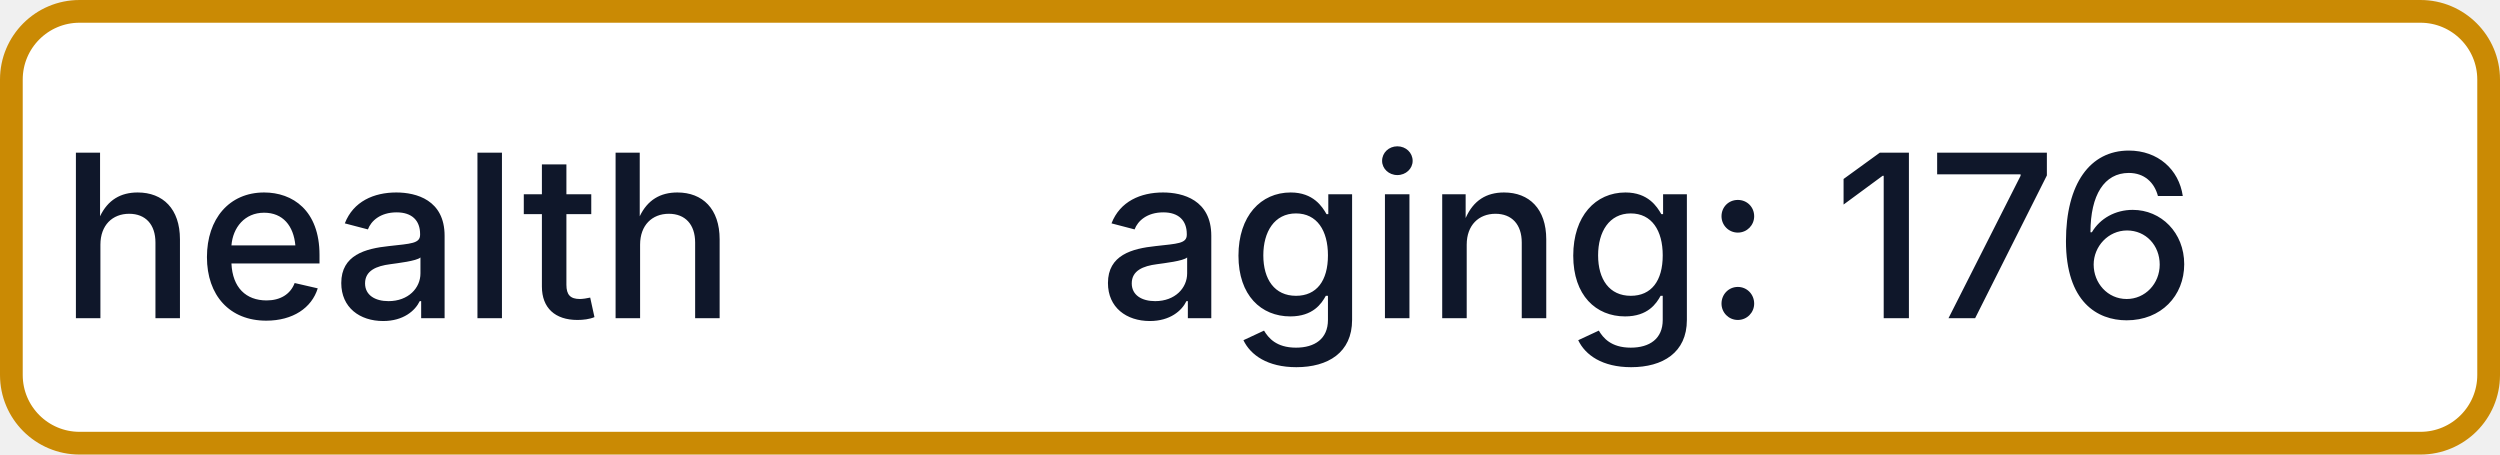
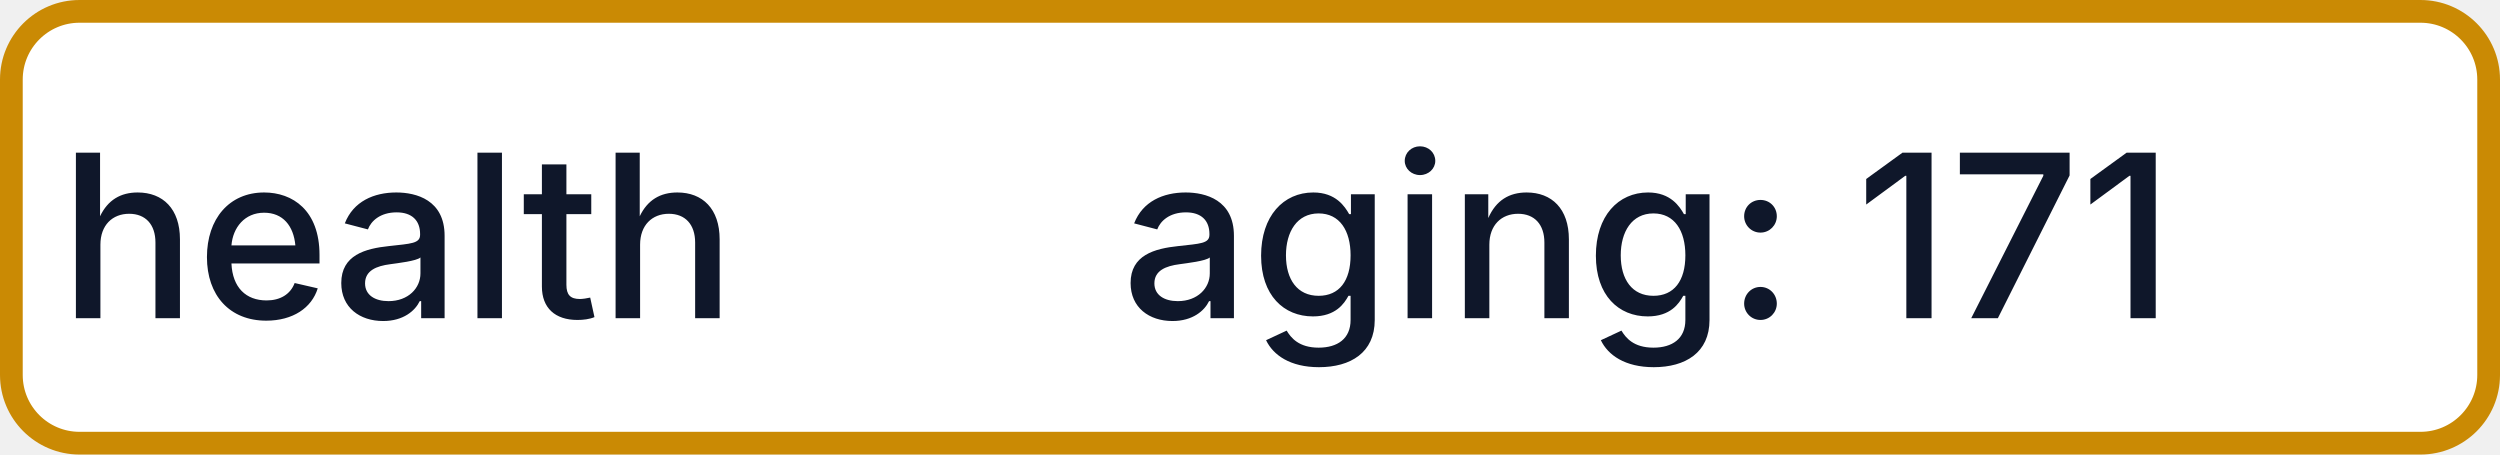
- <svg xmlns="http://www.w3.org/2000/svg" width="110" height="20" role="img" aria-label="health: aging: 176">
+ <svg xmlns="http://www.w3.org/2000/svg" width="110" height="20" role="img" aria-label="health: aging: 171">
  <rect x="0.5" y="0.5" width="109" height="19" rx="3" fill="#FFFFFF" stroke="#CA8A04" stroke-width="1" />
  <g fill="#0F172A" text-anchor="middle" font-family="-apple-system,BlinkMacSystemFont,Segoe UI,sans-serif" font-size="10" font-weight="500">
    <text x="17.5" y="14">health</text>
-     <text x="72.5" y="14" textLength="68" lengthAdjust="spacingAndGlyphs">aging: 176</text>
+     <text x="72.5" y="14" textLength="68" lengthAdjust="spacingAndGlyphs">aging: 171</text>
  </g>
</svg>
